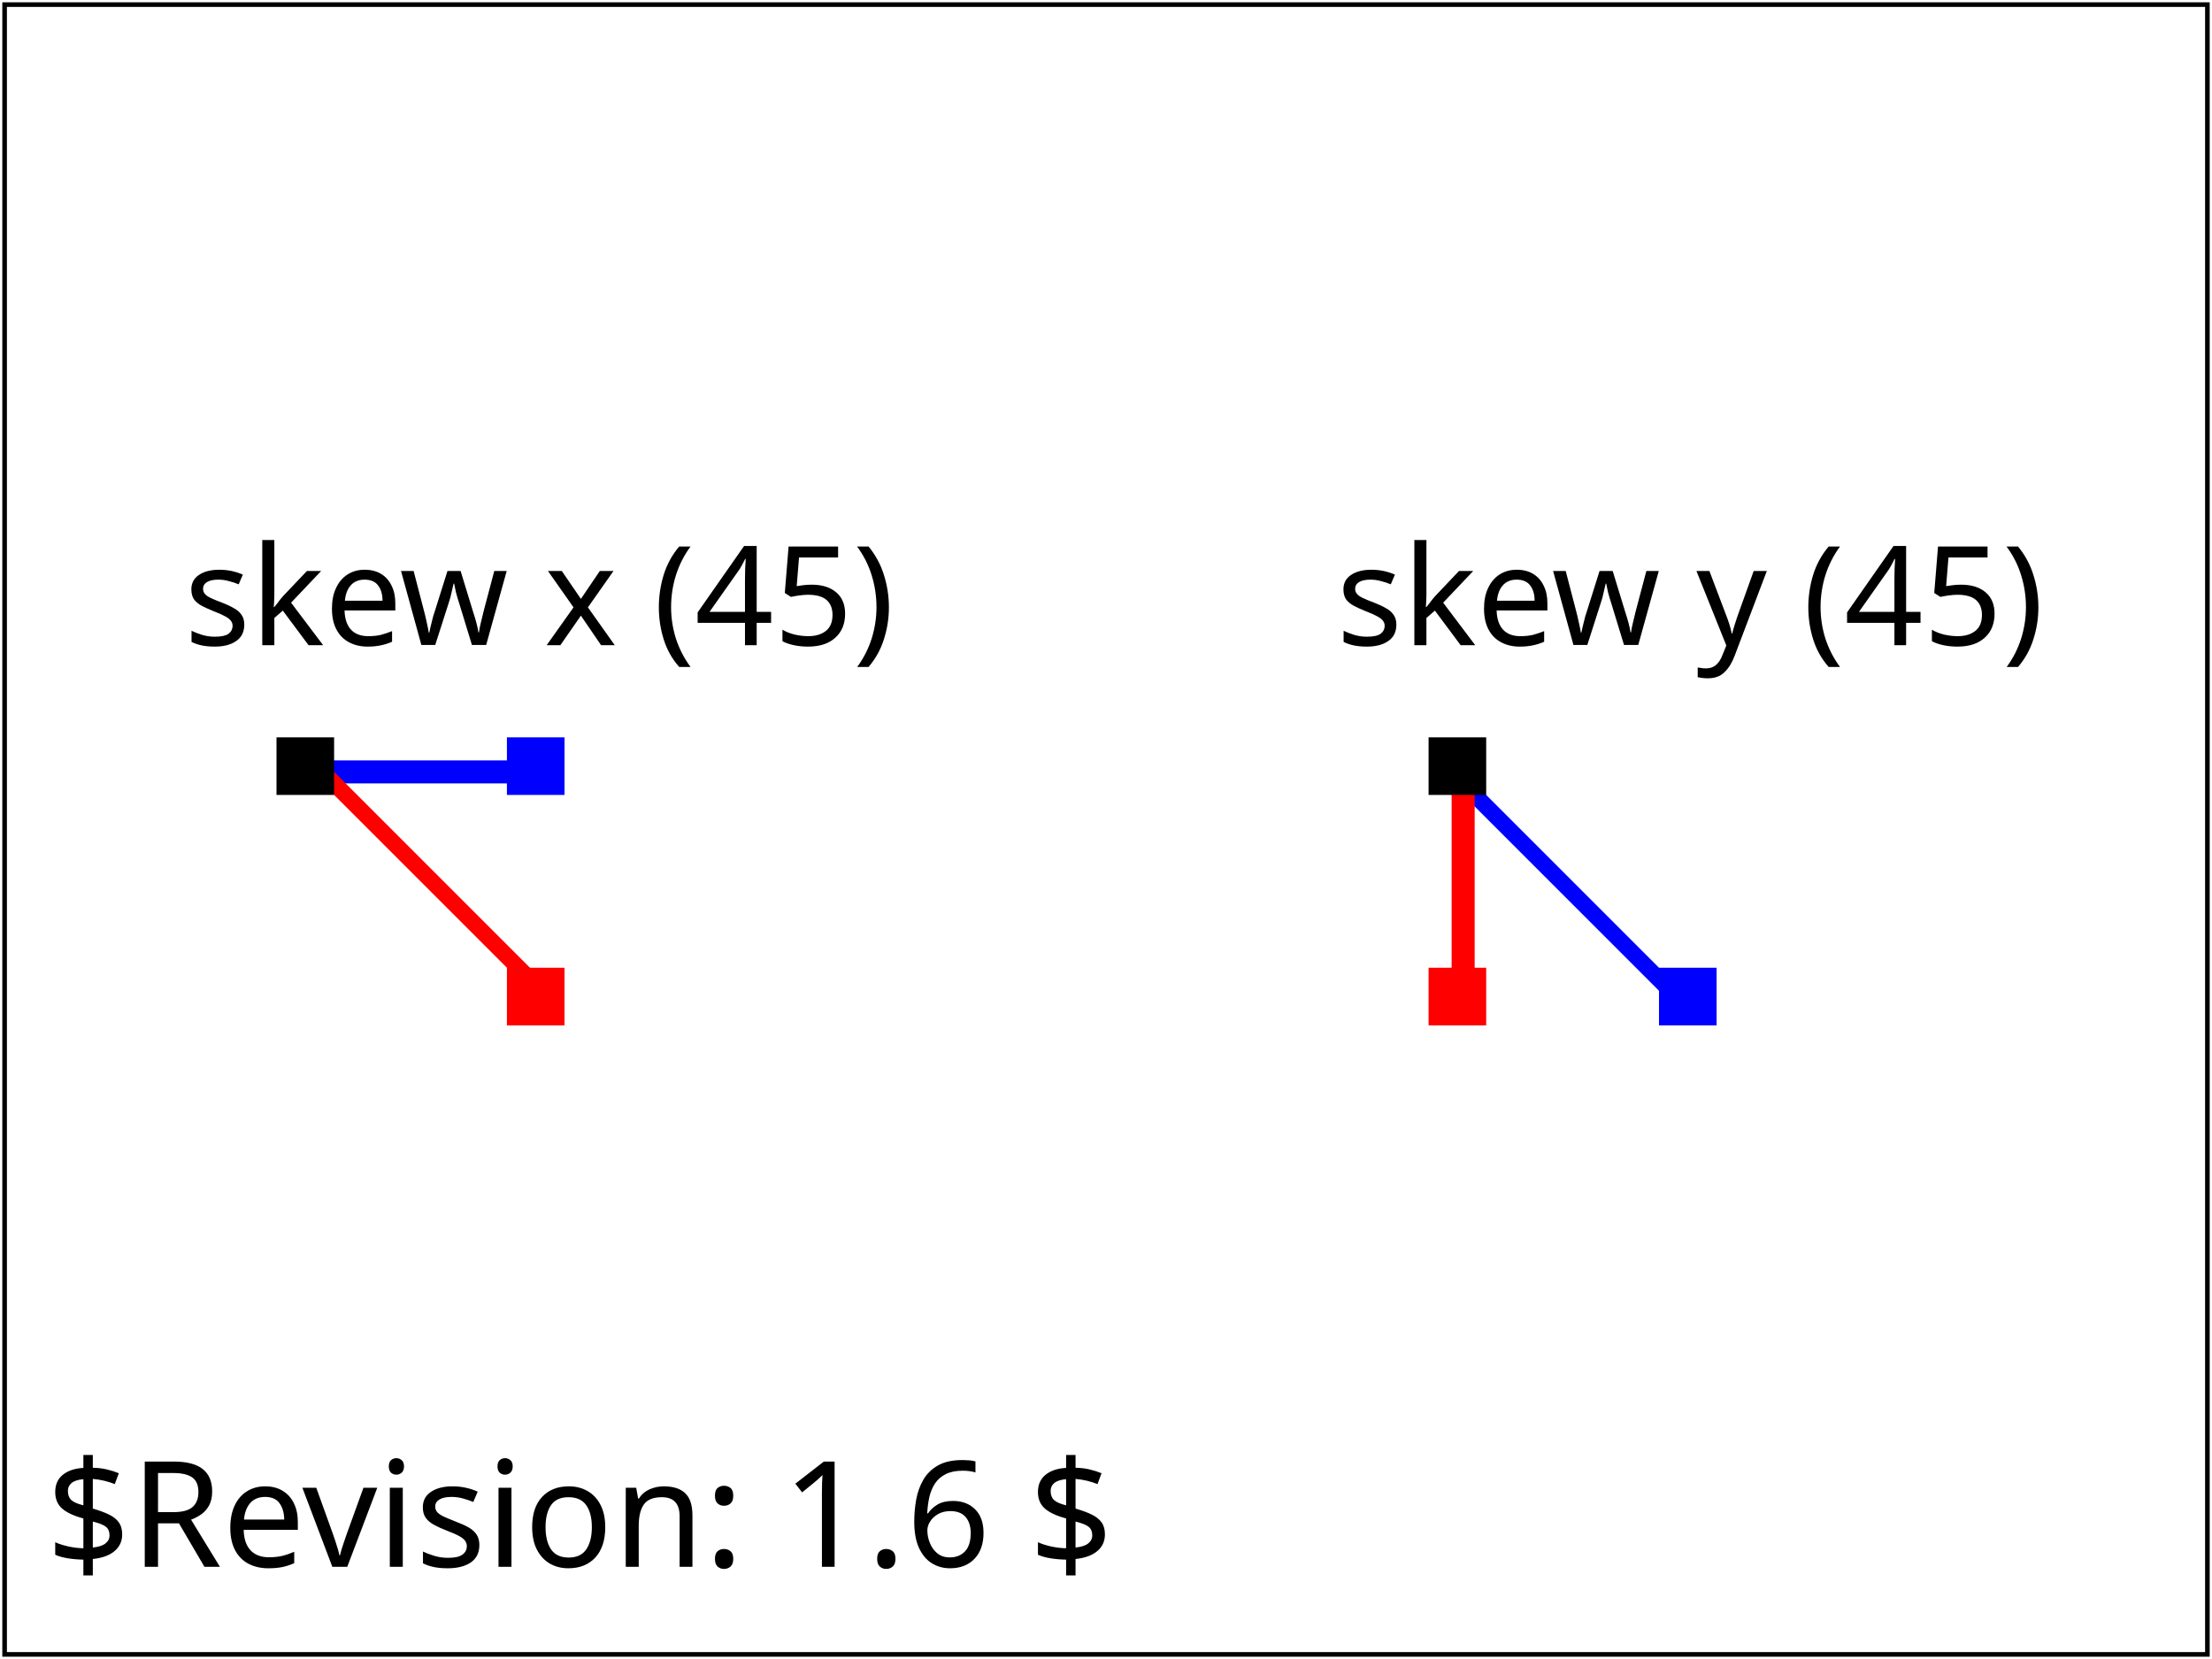
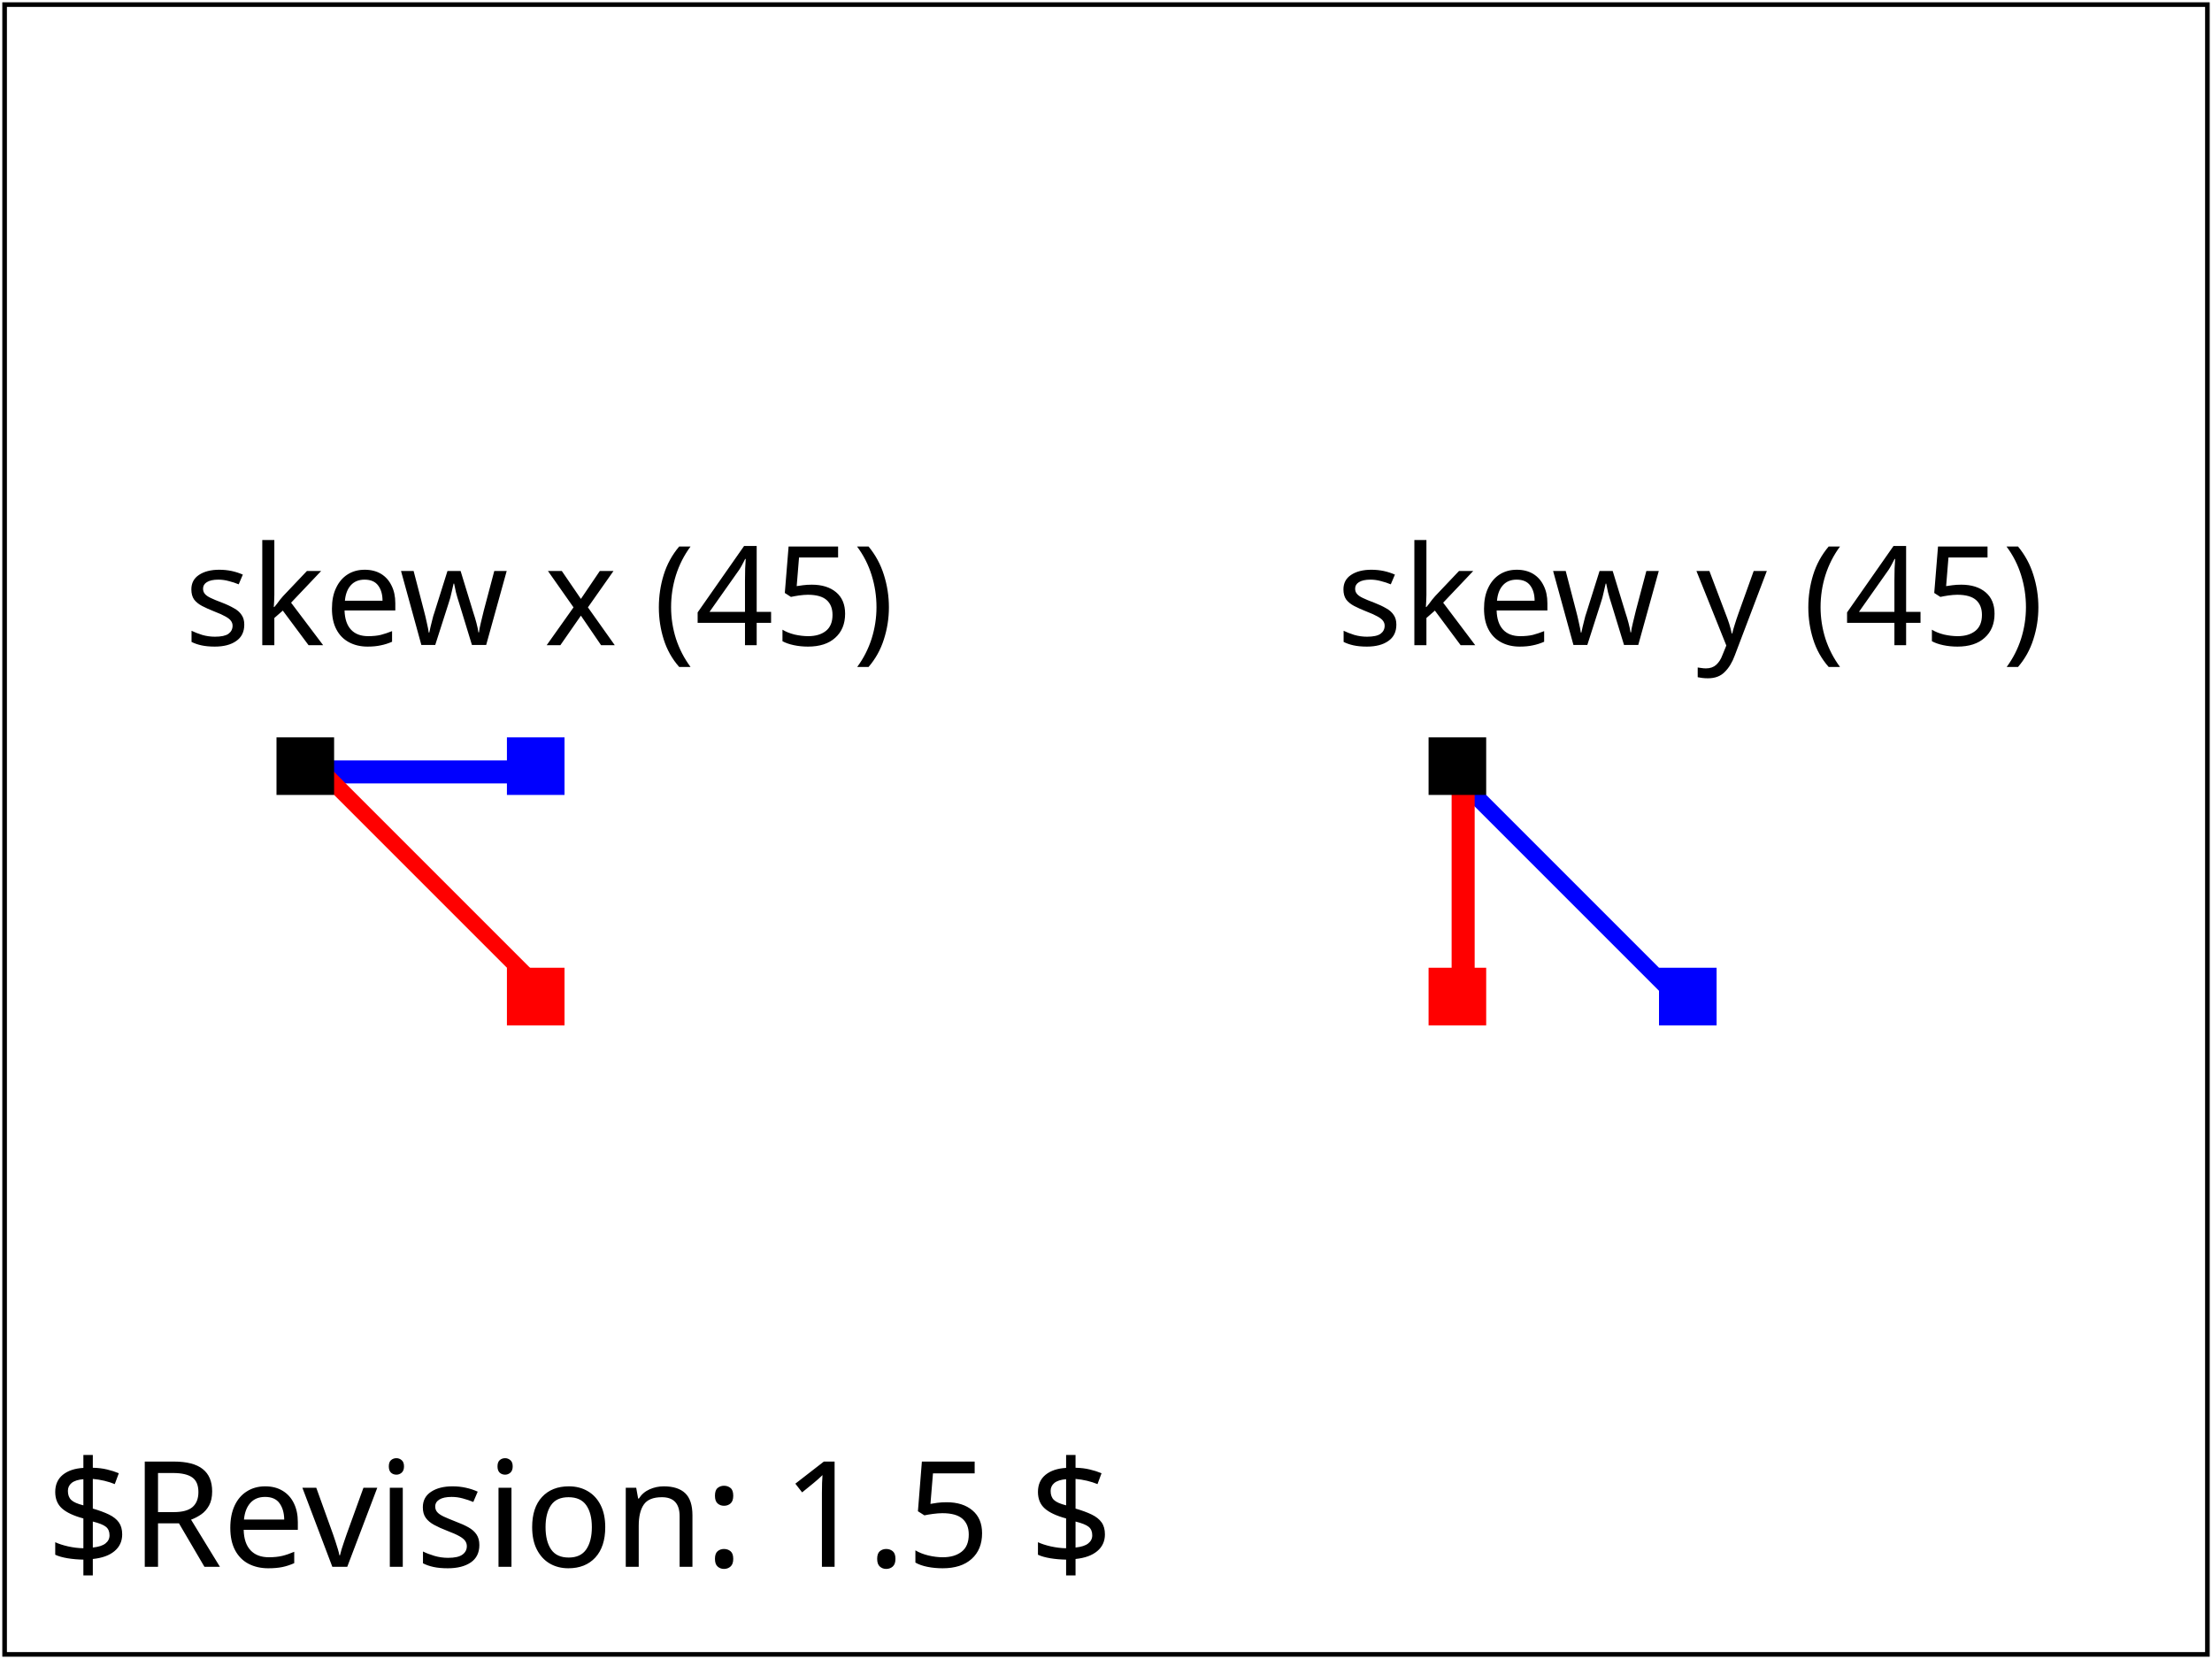
<svg xmlns="http://www.w3.org/2000/svg" xmlns:html="http://www.w3.org/1999/xhtml" xmlns:ns1="http://www.w3.org/2000/02/svg/testsuite/description/" xmlns:xlink="http://www.w3.org/1999/xlink" version="1.1" baseProfile="tiny" id="svg-root" width="100%" height="100%" viewBox="0 0 480 360">
  <ns1:SVGTestCase template-version="1.4" reviewer="SVGWG" author="Vincent Hardy" status="accepted" version="$Revision: 1.6 $" testname="$RCSfile: coords-trans-03-t.svg,v $">
    <ns1:testDescription href="http://www.w3.org/TR/SVG11/coords.html#EstablishingANewUserSpace">
      <html:p>
        This test verifies the implementation of transforms. It tests elementary transforms
        and transform nesting.
        Note that for layout purposes, this test uses nesting of translation with the elementary  transforms.
      </html:p>
      <html:p>
        The test uses the rect element, the fill color (solid primary colors) and transforms.
      </html:p>
    </ns1:testDescription>
    <ns1:operatorScript>
      <html:p>
        Run the test. No interaction required.
      </html:p>
    </ns1:operatorScript>
    <ns1:passCriteria>
      <html:p>
        The rendered picture should match the reference image exactly except for variations in the labeling text.
      </html:p>
    </ns1:passCriteria>
  </ns1:SVGTestCase>
  <defs>
    <font-face font-family="SVGFreeSansASCII" unicode-range="U+0-7F">
      <font-face-src>
        <font-face-uri xlink:href="../resources/SVGFreeSans.svg#ascii" />
      </font-face-src>
    </font-face>
  </defs>
  <g id="test-body-content" font-family="SVGFreeSansASCII,sans-serif" font-size="18">
    <g transform="translate(0, 30)" font-size="12">
      <g id="elementary-transforms-test" transform="translate(0, 10)">
        <g id="elementary-transforms" transform="translate(-560, 0) scale(2.5, 2.5)">
          <g transform="translate(250, 50) skewX(45)">
            <rect x="0" y="0" width="20" height="2" fill="blue" />
            <rect x="0" y="0" width="2" height="20" fill="red" />
          </g>
          <g transform="translate(350, 50) skewY(45)">
            <rect x="0" y="0" width="20" height="2" fill="blue" />
            <rect x="0" y="0" width="2" height="20" fill="red" />
          </g>
        </g>
        <g id="elementary-transforms-test-markers" transform="translate(-560, 0) scale(2.5, 2.5)">
          <text x="240" y="40">skew x (45)</text>
          <rect x="248" y="48" width="5" height="5" fill="black" />
          <rect x="268" y="48" width="5" height="5" fill="blue" />
          <rect x="268" y="68" width="5" height="5" fill="red" />
          <text x="340" y="40">skew y (45)</text>
          <rect x="348" y="48" width="5" height="5" fill="black" />
          <rect x="368" y="68" width="5" height="5" fill="blue" />
          <rect x="348" y="68" width="5" height="5" fill="red" />
        </g>
      </g>
    </g>
  </g>
  <g font-family="SVGFreeSansASCII,sans-serif" font-size="32">
-     <text id="revision" x="10" y="340" stroke="none" fill="black">$Revision: 1.6 $</text>
+     <text id="revision" x="10" y="340" stroke="none" fill="black">$Revision: 1.5 $</text>
  </g>
  <rect id="test-frame" x="1" y="1" width="478" height="358" fill="none" stroke="#000000" />
</svg>
